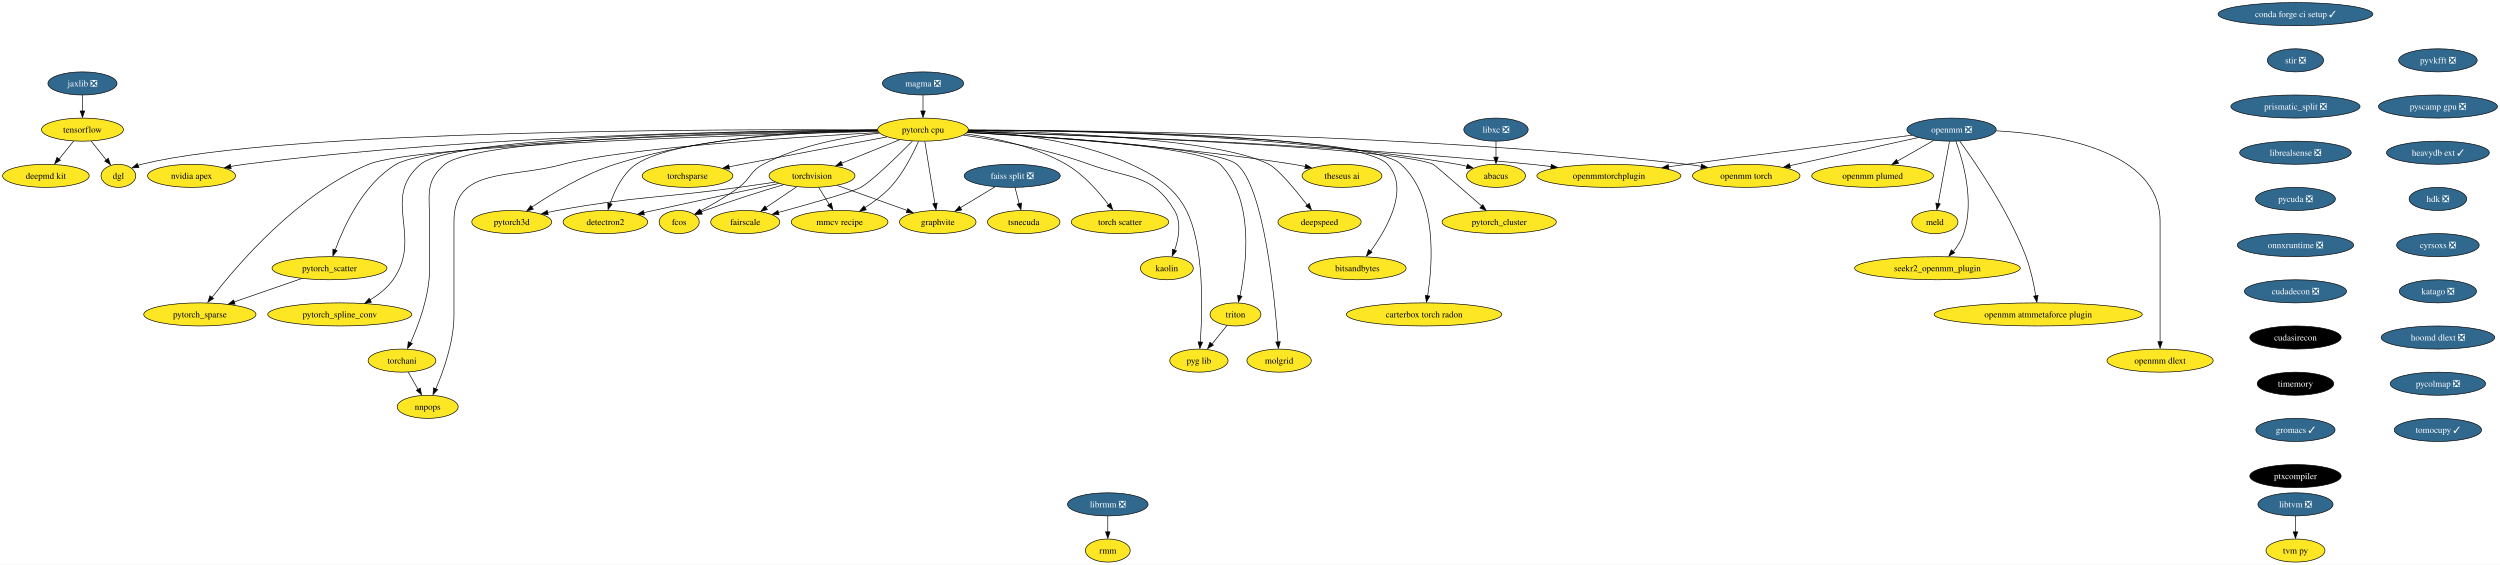
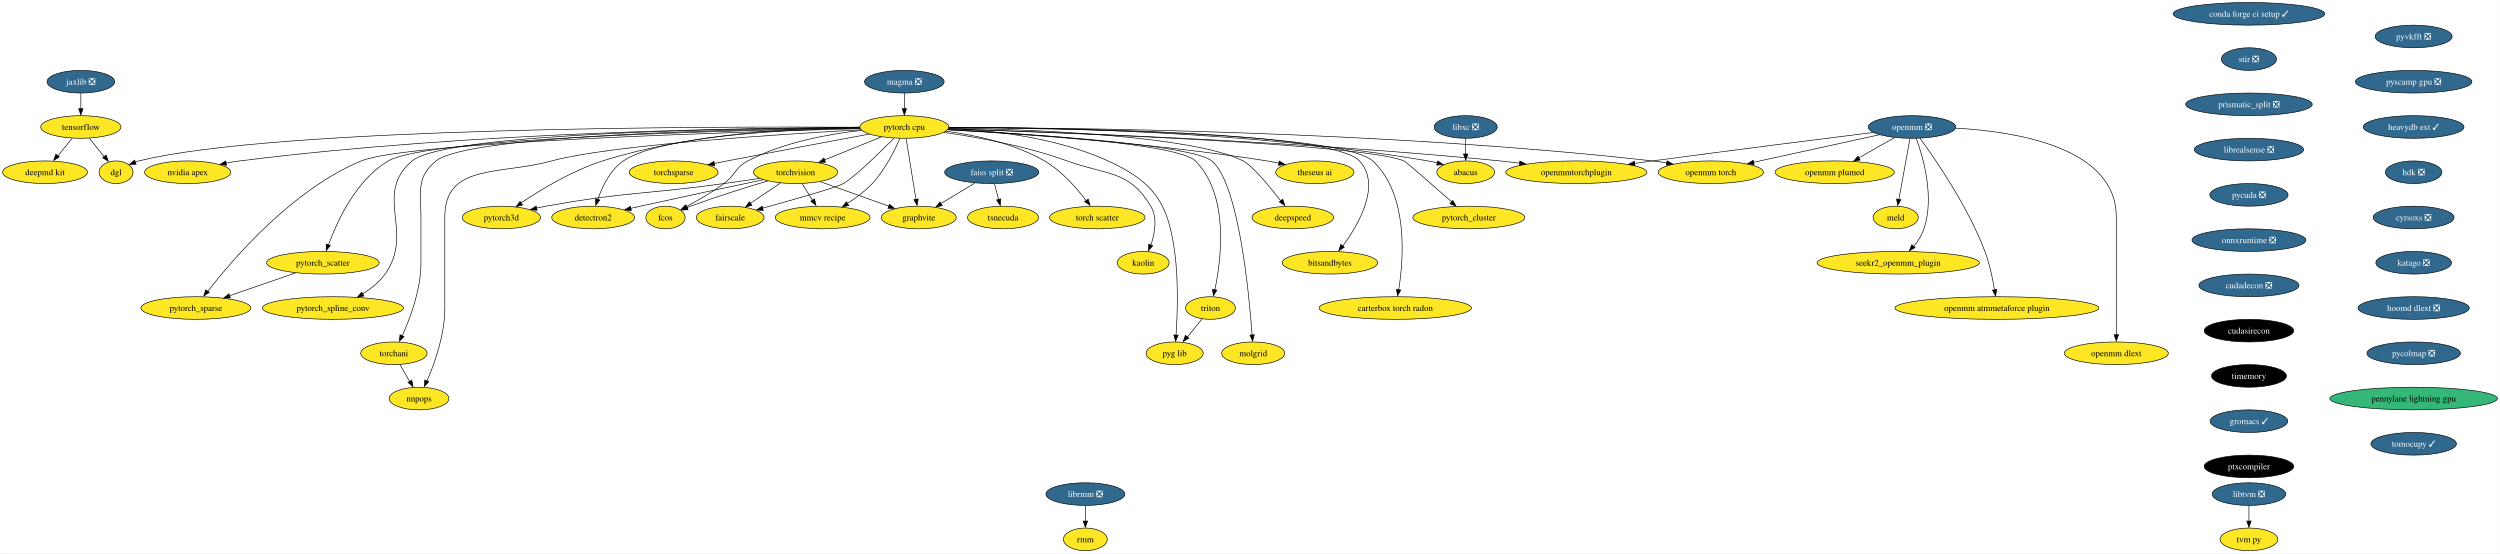
- <svg xmlns="http://www.w3.org/2000/svg" xmlns:xlink="http://www.w3.org/1999/xlink" width="3896pt" height="880pt" viewBox="0.00 0.00 3896.29 880.00">
+ <svg xmlns="http://www.w3.org/2000/svg" xmlns:xlink="http://www.w3.org/1999/xlink" width="3977pt" height="880pt" viewBox="0.00 0.00 3976.80 880.00">
  <g id="graph0" class="graph" transform="scale(1 1) rotate(0) translate(4 876)">
-     <polygon fill="white" stroke="none" points="-4,4 -4,-876 3892.29,-876 3892.29,4 -4,4" />
+     <polygon fill="white" stroke="none" points="-4,4 -4,-876 3972.8,-876 3972.8,4 -4,4" />
    <g id="node1" class="node">
      <g id="a_node1">
        <a xlink:href="https://github.com/conda-forge/torchvision-feedstock" xlink:title="torchvision">
          <ellipse fill="#fde725" stroke="black" cx="1261.52" cy="-602" rx="66.99" ry="18" />
          <text text-anchor="middle" x="1261.52" y="-597.33" font-family="Times,serif" font-size="14.00">torchvision</text>
        </a>
      </g>
    </g>
    <g id="node2" class="node">
      <g id="a_node2">
        <a xlink:href="https://github.com/conda-forge/detectron2-feedstock" xlink:title="detectron2">
          <ellipse fill="#fde725" stroke="black" cx="939.52" cy="-530" rx="65.94" ry="18" />
          <text text-anchor="middle" x="939.52" y="-525.33" font-family="Times,serif" font-size="14.00">detectron2</text>
        </a>
      </g>
    </g>
    <g id="edge1" class="edge">
      <path fill="none" stroke="black" d="M1209.92,-590.11C1159.92,-579.51 1081.97,-562.88 1014.52,-548 1009.56,-546.91 1004.43,-545.76 999.27,-544.61" />
      <polygon fill="black" stroke="black" points="1000.24,-541.02 989.72,-542.24 998.71,-547.85 1000.24,-541.02" />
    </g>
    <g id="node3" class="node">
      <g id="a_node3">
        <a xlink:href="https://github.com/conda-forge/fcos-feedstock" xlink:title="fcos">
          <ellipse fill="#fde725" stroke="black" cx="1054.52" cy="-530" rx="31.22" ry="18" />
          <text text-anchor="middle" x="1054.52" y="-525.33" font-family="Times,serif" font-size="14.00">fcos</text>
        </a>
      </g>
    </g>
    <g id="edge2" class="edge">
      <path fill="none" stroke="black" d="M1217.18,-588.18C1183.3,-578.08 1135.6,-563.21 1094.52,-548 1092.61,-547.29 1090.65,-546.55 1088.69,-545.77" />
      <polygon fill="black" stroke="black" points="1090.49,-542.32 1079.91,-541.8 1087.86,-548.81 1090.49,-542.32" />
    </g>
    <g id="node4" class="node">
      <g id="a_node4">
        <a xlink:href="https://github.com/conda-forge/fairscale-feedstock" xlink:title="fairscale">
          <ellipse fill="#fde725" stroke="black" cx="1157.52" cy="-530" rx="53.84" ry="18" />
          <text text-anchor="middle" x="1157.52" y="-525.33" font-family="Times,serif" font-size="14.00">fairscale</text>
        </a>
      </g>
    </g>
    <g id="edge3" class="edge">
      <path fill="none" stroke="black" d="M1237.4,-584.76C1223.15,-575.18 1204.94,-562.92 1189.51,-552.53" />
      <polygon fill="black" stroke="black" points="1192.04,-549.35 1181.79,-546.67 1188.13,-555.15 1192.04,-549.35" />
    </g>
    <g id="node5" class="node">
      <g id="a_node5">
        <a xlink:href="https://github.com/conda-forge/graphvite-feedstock" xlink:title="graphvite">
          <ellipse fill="#fde725" stroke="black" cx="1457.52" cy="-530" rx="59.63" ry="18" />
          <text text-anchor="middle" x="1457.52" y="-525.33" font-family="Times,serif" font-size="14.00">graphvite</text>
        </a>
      </g>
    </g>
    <g id="edge4" class="edge">
      <path fill="none" stroke="black" d="M1300.71,-587C1332.2,-575.76 1376.53,-559.92 1410.03,-547.96" />
      <polygon fill="black" stroke="black" points="1410.82,-551.04 1419.06,-544.38 1408.46,-544.45 1410.82,-551.04" />
    </g>
    <g id="node6" class="node">
      <g id="a_node6">
        <a xlink:href="https://github.com/conda-forge/mmcv-recipe-feedstock" xlink:title="mmcv recipe">
          <ellipse fill="#fde725" stroke="black" cx="1304.52" cy="-530" rx="75.41" ry="18" />
          <text text-anchor="middle" x="1304.52" y="-525.33" font-family="Times,serif" font-size="14.00">mmcv recipe</text>
        </a>
      </g>
    </g>
    <g id="edge5" class="edge">
      <path fill="none" stroke="black" d="M1271.93,-584.05C1276.82,-576.09 1282.77,-566.41 1288.23,-557.51" />
      <polygon fill="black" stroke="black" points="1291.65,-559.63 1293.91,-549.28 1285.69,-555.96 1291.65,-559.63" />
    </g>
    <g id="node7" class="node">
      <g id="a_node7">
        <a xlink:href="https://github.com/conda-forge/pytorch3d-feedstock" xlink:title="pytorch3d">
          <ellipse fill="#fde725" stroke="black" cx="793.52" cy="-530" rx="62.26" ry="18" />
          <text text-anchor="middle" x="793.52" y="-525.33" font-family="Times,serif" font-size="14.00">pytorch3d</text>
        </a>
      </g>
    </g>
    <g id="edge6" class="edge">
      <path fill="none" stroke="black" d="M1204.43,-592.24C1186.25,-589.52 1166.05,-586.56 1147.52,-584 1021.92,-566.65 989.24,-570.8 864.52,-548 859.56,-547.09 854.42,-546.06 849.29,-544.96" />
      <polygon fill="black" stroke="black" points="850.34,-541.38 839.81,-542.62 848.81,-548.21 850.34,-541.38" />
    </g>
    <g id="node8" class="node">
      <g id="a_node8">
        <a xlink:href="https://github.com/conda-forge/tensorflow-feedstock" xlink:title="tensorflow">
          <ellipse fill="#fde725" stroke="black" cx="124.52" cy="-674" rx="63.84" ry="18" />
          <text text-anchor="middle" x="124.52" y="-669.33" font-family="Times,serif" font-size="14.00">tensorflow</text>
        </a>
      </g>
    </g>
    <g id="node9" class="node">
      <g id="a_node9">
        <a xlink:href="https://github.com/conda-forge/deepmd-kit-feedstock" xlink:title="deepmd kit">
          <ellipse fill="#fde725" stroke="black" cx="67.52" cy="-602" rx="67.52" ry="18" />
          <text text-anchor="middle" x="67.52" y="-597.33" font-family="Times,serif" font-size="14.00">deepmd kit</text>
        </a>
      </g>
    </g>
    <g id="edge7" class="edge">
      <path fill="none" stroke="black" d="M110.72,-656.05C103.93,-647.71 95.6,-637.49 88.08,-628.25" />
      <polygon fill="black" stroke="black" points="90.22,-626.33 81.19,-620.79 84.79,-630.75 90.22,-626.33" />
    </g>
    <g id="node10" class="node">
      <g id="a_node10">
        <a xlink:href="https://github.com/conda-forge/dgl-feedstock" xlink:title="dgl">
          <ellipse fill="#fde725" stroke="black" cx="180.52" cy="-602" rx="27.01" ry="18" />
          <text text-anchor="middle" x="180.52" y="-597.33" font-family="Times,serif" font-size="14.00">dgl</text>
        </a>
      </g>
    </g>
    <g id="edge8" class="edge">
      <path fill="none" stroke="black" d="M138.07,-656.05C145.11,-647.26 153.83,-636.36 161.53,-626.74" />
      <polygon fill="black" stroke="black" points="164.72,-629.35 168.23,-619.36 159.25,-624.98 164.72,-629.35" />
    </g>
    <g id="node11" class="node">
      <g id="a_node11">
        <a xlink:href="https://github.com/conda-forge/conda-forge-ci-setup-feedstock/pull/271" xlink:title="conda forge ci setup ✓">
          <ellipse fill="#31688e" stroke="black" cx="3573.52" cy="-854" rx="120.65" ry="18" />
          <text text-anchor="middle" x="3573.52" y="-849.33" font-family="Times,serif" font-size="14.00" fill="white">conda forge ci setup ✓</text>
        </a>
      </g>
    </g>
    <g id="node12" class="node">
      <g id="a_node12">
        <a xlink:href="https://github.com/conda-forge/stir-feedstock/pull/89" xlink:title="stir ❎">
          <ellipse fill="#31688e" stroke="black" cx="3573.52" cy="-782" rx="43.84" ry="18" />
          <text text-anchor="middle" x="3573.52" y="-777.33" font-family="Times,serif" font-size="14.00" fill="white">stir ❎</text>
        </a>
      </g>
    </g>
    <g id="node34" class="node">
      <g id="a_node34">
        <a xlink:href="https://github.com/conda-forge/prismatic_split-feedstock/pull/44" xlink:title="prismatic_split ❎">
          <ellipse fill="#31688e" stroke="black" cx="3573.52" cy="-710" rx="100.66" ry="18" />
          <text text-anchor="middle" x="3573.52" y="-705.33" font-family="Times,serif" font-size="14.00" fill="white">prismatic_split ❎</text>
        </a>
      </g>
    </g>
    <g id="node13" class="node">
      <g id="a_node13">
        <a xlink:href="https://github.com/conda-forge/pytorch-cpu-feedstock" xlink:title="pytorch cpu">
          <ellipse fill="#fde725" stroke="black" cx="1434.52" cy="-674" rx="70.68" ry="18" />
          <text text-anchor="middle" x="1434.52" y="-669.33" font-family="Times,serif" font-size="14.00">pytorch cpu</text>
        </a>
      </g>
    </g>
    <g id="edge10" class="edge">
      <path fill="none" stroke="black" d="M1397.83,-658.15C1371.5,-647.5 1335.84,-633.07 1307.6,-621.65" />
      <polygon fill="black" stroke="black" points="1309.14,-618.09 1298.56,-617.58 1306.52,-624.58 1309.14,-618.09" />
    </g>
    <g id="edge11" class="edge">
      <path fill="none" stroke="black" d="M1363.79,-672.4C1253.56,-670.2 1047.22,-660.59 987.52,-620 966.47,-605.69 953.87,-579.05 946.9,-558.64" />
      <polygon fill="black" stroke="black" points="950,-557.83 943.67,-549.34 943.32,-559.93 950,-557.83" />
    </g>
    <g id="edge12" class="edge">
      <path fill="none" stroke="black" d="M1366.67,-668.57C1314.59,-662.87 1242.24,-649.82 1185.52,-620 1164.93,-609.17 1166.2,-597.86 1147.52,-584 1128.75,-570.08 1105.99,-557.05 1087.68,-547.39" />
      <polygon fill="black" stroke="black" points="1089.51,-543.88 1079.02,-542.39 1086.29,-550.1 1089.51,-543.88" />
    </g>
    <g id="edge13" class="edge">
      <path fill="none" stroke="black" d="M1417.92,-656.04C1395.2,-633.13 1355.23,-594.01 1337.52,-584 1326.12,-577.56 1258.1,-558.32 1209.04,-544.89" />
      <polygon fill="black" stroke="black" points="1210.14,-541.29 1199.57,-542.03 1208.3,-548.04 1210.14,-541.29" />
    </g>
    <g id="edge14" class="edge">
      <path fill="none" stroke="black" d="M1437.34,-655.59C1441.26,-631.4 1448.39,-587.36 1453.04,-558.65" />
      <polygon fill="black" stroke="black" points="1456.6,-559.54 1454.75,-549.11 1449.69,-558.42 1456.6,-559.54" />
    </g>
    <g id="edge15" class="edge">
      <path fill="none" stroke="black" d="M1427.51,-655.75C1419.13,-636.63 1403.67,-605.63 1383.52,-584 1372.17,-571.83 1357.52,-561.03 1343.93,-552.4" />
      <polygon fill="black" stroke="black" points="1346.09,-549.01 1335.73,-546.79 1342.44,-554.99 1346.09,-549.01" />
    </g>
    <g id="edge16" class="edge">
      <path fill="none" stroke="black" d="M1363.58,-673.78C1268.3,-672.92 1094.76,-664.53 954.52,-620 906.38,-604.71 856.28,-574.35 825.01,-553.37" />
      <polygon fill="black" stroke="black" points="827.17,-549.93 816.93,-547.19 823.23,-555.71 827.17,-549.93" />
    </g>
    <g id="edge17" class="edge">
      <path fill="none" stroke="black" d="M1363.49,-673.58C1137.32,-674.87 435.99,-674.25 216.52,-620 214.72,-619.56 212.9,-619.02 211.09,-618.41" />
      <polygon fill="black" stroke="black" points="212.52,-614.81 201.94,-614.35 209.92,-621.31 212.52,-614.81" />
    </g>
    <g id="node14" class="node">
      <g id="a_node14">
        <a xlink:href="https://github.com/conda-forge/nvidia-apex-feedstock" xlink:title="nvidia apex">
          <ellipse fill="#fde725" stroke="black" cx="294.52" cy="-602" rx="68.57" ry="18" />
          <text text-anchor="middle" x="294.52" y="-597.33" font-family="Times,serif" font-size="14.00">nvidia apex</text>
        </a>
      </g>
    </g>
    <g id="edge18" class="edge">
      <path fill="none" stroke="black" d="M1363.68,-673.15C1193.17,-672.71 746.63,-666.78 377.52,-620 370.36,-619.09 362.9,-617.91 355.51,-616.59" />
      <polygon fill="black" stroke="black" points="356.26,-612.98 345.79,-614.57 354.97,-619.86 356.26,-612.98" />
    </g>
    <g id="node15" class="node">
      <g id="a_node15">
        <a xlink:href="https://github.com/conda-forge/pytorch_cluster-feedstock" xlink:title="pytorch_cluster">
          <ellipse fill="#fde725" stroke="black" cx="2332.52" cy="-530" rx="89.09" ry="18" />
          <text text-anchor="middle" x="2332.52" y="-525.33" font-family="Times,serif" font-size="14.00">pytorch_cluster</text>
        </a>
      </g>
    </g>
    <g id="edge19" class="edge">
      <path fill="none" stroke="black" d="M1504.45,-670.87C1686.11,-665 2163.42,-647.14 2229.52,-620 2231.82,-619.06 2275.55,-580.94 2305.29,-554.9" />
      <polygon fill="black" stroke="black" points="2307.04,-557.14 2312.26,-547.92 2302.43,-551.87 2307.04,-557.14" />
    </g>
    <g id="node16" class="node">
      <g id="a_node16">
        <a xlink:href="https://github.com/conda-forge/pytorch_scatter-feedstock" xlink:title="pytorch_scatter">
          <ellipse fill="#fde725" stroke="black" cx="509.52" cy="-458" rx="89.61" ry="18" />
          <text text-anchor="middle" x="509.52" y="-453.32" font-family="Times,serif" font-size="14.00">pytorch_scatter</text>
        </a>
      </g>
    </g>
    <g id="edge20" class="edge">
      <path fill="none" stroke="black" d="M1363.82,-672.05C1176.51,-669.02 677.38,-657.49 613.52,-620 562.46,-590.02 532.13,-523.94 518.39,-486.42" />
      <polygon fill="black" stroke="black" points="521.42,-485.48 514.8,-477.21 514.81,-487.8 521.42,-485.48" />
    </g>
    <g id="node17" class="node">
      <g id="a_node17">
        <a xlink:href="https://github.com/conda-forge/pytorch_spline_conv-feedstock" xlink:title="pytorch_spline_conv">
          <ellipse fill="#fde725" stroke="black" cx="525.52" cy="-386" rx="112.24" ry="18" />
          <text text-anchor="middle" x="525.52" y="-381.32" font-family="Times,serif" font-size="14.00">pytorch_spline_conv</text>
        </a>
      </g>
    </g>
    <g id="edge21" class="edge">
      <path fill="none" stroke="black" d="M1363.71,-672.91C1181.19,-672.04 705.2,-665.39 651.52,-620 588.71,-566.89 656.21,-507.01 608.52,-440 599.34,-427.1 585.93,-416.59 572.56,-408.44" />
      <polygon fill="black" stroke="black" points="574.79,-405.11 564.37,-403.17 571.31,-411.18 574.79,-405.11" />
    </g>
    <g id="node18" class="node">
      <g id="a_node18">
        <a xlink:href="https://github.com/conda-forge/pytorch_sparse-feedstock" xlink:title="pytorch_sparse">
          <ellipse fill="#fde725" stroke="black" cx="307.52" cy="-386" rx="87.51" ry="18" />
          <text text-anchor="middle" x="307.52" y="-381.32" font-family="Times,serif" font-size="14.00">pytorch_sparse</text>
        </a>
      </g>
    </g>
    <g id="edge22" class="edge">
      <path fill="none" stroke="black" d="M1364.14,-671.31C1171.12,-666.31 642.92,-650.03 570.52,-620 460.71,-574.46 365.68,-463.24 326.56,-412.72" />
      <polygon fill="black" stroke="black" points="328.77,-410.85 319.92,-405.02 323.21,-415.1 328.77,-410.85" />
    </g>
    <g id="node19" class="node">
      <g id="a_node19">
        <a xlink:href="https://github.com/conda-forge/torchani-feedstock" xlink:title="torchani">
          <ellipse fill="#fde725" stroke="black" cx="622.52" cy="-314" rx="52.79" ry="18" />
          <text text-anchor="middle" x="622.52" y="-309.32" font-family="Times,serif" font-size="14.00">torchani</text>
        </a>
      </g>
    </g>
    <g id="edge23" class="edge">
      <path fill="none" stroke="black" d="M1363.7,-672.56C1187.68,-670.82 740.8,-662.26 689.52,-620 657.9,-593.95 665.52,-571.97 665.52,-531 665.52,-531 665.52,-531 665.52,-457 665.52,-415.43 648.43,-369.84 635.8,-341.82" />
      <polygon fill="black" stroke="black" points="638.61,-340.57 631.22,-332.98 632.27,-343.53 638.61,-340.57" />
    </g>
    <g id="node20" class="node">
      <g id="a_node20">
        <a xlink:href="https://github.com/conda-forge/openmm-torch-feedstock" xlink:title="openmm torch">
          <ellipse fill="#fde725" stroke="black" cx="2717.52" cy="-602" rx="83.83" ry="18" />
          <text text-anchor="middle" x="2717.52" y="-597.33" font-family="Times,serif" font-size="14.00">openmm torch</text>
        </a>
      </g>
    </g>
    <g id="edge24" class="edge">
      <path fill="none" stroke="black" d="M1505.53,-673.2C1690.48,-673.01 2201.98,-667.8 2624.52,-620 2631.95,-619.16 2639.67,-618.08 2647.36,-616.87" />
      <polygon fill="black" stroke="black" points="2647.86,-620.17 2657.16,-615.09 2646.73,-613.27 2647.86,-620.17" />
    </g>
    <g id="node21" class="node">
      <g id="a_node21">
        <a xlink:href="https://github.com/conda-forge/torchsparse-feedstock" xlink:title="torchsparse">
          <ellipse fill="#fde725" stroke="black" cx="1067.52" cy="-602" rx="70.68" ry="18" />
          <text text-anchor="middle" x="1067.52" y="-597.33" font-family="Times,serif" font-size="14.00">torchsparse</text>
        </a>
      </g>
    </g>
    <g id="edge25" class="edge">
      <path fill="none" stroke="black" d="M1378.57,-662.68C1321.64,-652.14 1230.89,-635.2 1152.52,-620 1145.93,-618.72 1139.05,-617.37 1132.19,-616.01" />
      <polygon fill="black" stroke="black" points="1132.95,-612.4 1122.46,-613.89 1131.59,-619.27 1132.95,-612.4" />
    </g>
    <g id="node22" class="node">
      <g id="a_node22">
        <a xlink:href="https://github.com/conda-forge/torch-scatter-feedstock" xlink:title="torch scatter">
          <ellipse fill="#fde725" stroke="black" cx="1741.52" cy="-530" rx="75.94" ry="18" />
          <text text-anchor="middle" x="1741.52" y="-525.33" font-family="Times,serif" font-size="14.00">torch scatter</text>
        </a>
      </g>
    </g>
    <g id="edge26" class="edge">
      <path fill="none" stroke="black" d="M1500.67,-667.38C1547.11,-661.1 1609.28,-647.87 1657.52,-620 1684.64,-604.33 1708.38,-577.2 1723.64,-556.99" />
      <polygon fill="black" stroke="black" points="1726.95,-559.4 1730.04,-549.27 1721.3,-555.26 1726.95,-559.4" />
    </g>
    <g id="node23" class="node">
      <g id="a_node23">
        <a xlink:href="https://github.com/conda-forge/kaolin-feedstock" xlink:title="kaolin">
          <ellipse fill="#fde725" stroke="black" cx="1814.52" cy="-458" rx="41.21" ry="18" />
          <text text-anchor="middle" x="1814.52" y="-453.32" font-family="Times,serif" font-size="14.00">kaolin</text>
        </a>
      </g>
    </g>
    <g id="edge27" class="edge">
      <path fill="none" stroke="black" d="M1497.42,-665.41C1550.76,-657.74 1628.72,-643.58 1693.52,-620 1756.68,-597.01 1792.11,-605.75 1826.52,-548 1837.59,-529.41 1833.13,-504.83 1826.73,-486.21" />
      <polygon fill="black" stroke="black" points="1829.68,-485.11 1822.84,-477.02 1823.14,-487.61 1829.68,-485.11" />
    </g>
    <g id="node24" class="node">
      <g id="a_node24">
        <a xlink:href="https://github.com/conda-forge/nnpops-feedstock" xlink:title="nnpops">
          <ellipse fill="#fde725" stroke="black" cx="662.52" cy="-242" rx="47.53" ry="18" />
          <text text-anchor="middle" x="662.52" y="-237.32" font-family="Times,serif" font-size="14.00">nnpops</text>
        </a>
      </g>
    </g>
    <g id="edge28" class="edge">
      <path fill="none" stroke="black" d="M1365.6,-669.5C1236.81,-662.48 964.46,-645.12 873.52,-620 791.31,-597.29 703.52,-616.28 703.52,-531 703.52,-531 703.52,-531 703.52,-385 703.52,-343.59 687.22,-297.96 675.18,-269.88" />
      <polygon fill="black" stroke="black" points="678.07,-268.75 670.81,-261.03 671.66,-271.59 678.07,-268.75" />
    </g>
    <g id="node25" class="node">
      <g id="a_node25">
        <a xlink:href="https://github.com/conda-forge/triton-feedstock" xlink:title="triton">
          <ellipse fill="#fde725" stroke="black" cx="1921.52" cy="-386" rx="39.63" ry="18" />
          <text text-anchor="middle" x="1921.52" y="-381.32" font-family="Times,serif" font-size="14.00">triton</text>
        </a>
      </g>
    </g>
    <g id="edge29" class="edge">
      <path fill="none" stroke="black" d="M1503.65,-669.8C1625.99,-663.45 1870.36,-647.47 1897.52,-620 1951.65,-565.25 1938.84,-464.05 1928.5,-415.04" />
      <polygon fill="black" stroke="black" points="1931.7,-414.31 1926.09,-405.32 1924.87,-415.84 1931.7,-414.31" />
    </g>
    <g id="node26" class="node">
      <g id="a_node26">
        <a xlink:href="https://github.com/conda-forge/openmmtorchplugin-feedstock" xlink:title="openmmtorchplugin">
          <ellipse fill="#fde725" stroke="black" cx="2503.52" cy="-602" rx="112.24" ry="18" />
          <text text-anchor="middle" x="2503.52" y="-597.33" font-family="Times,serif" font-size="14.00">openmmtorchplugin</text>
        </a>
      </g>
    </g>
    <g id="edge30" class="edge">
      <path fill="none" stroke="black" d="M1504.54,-671.09C1661.83,-666.37 2055.03,-652.1 2382.52,-620 2392.55,-619.02 2403.02,-617.81 2413.43,-616.51" />
      <polygon fill="black" stroke="black" points="2413.76,-619.86 2423.23,-615.11 2412.86,-612.92 2413.76,-619.86" />
    </g>
    <g id="node27" class="node">
      <g id="a_node27">
        <a xlink:href="https://github.com/conda-forge/molgrid-feedstock" xlink:title="molgrid">
          <ellipse fill="#fde725" stroke="black" cx="1989.52" cy="-314" rx="50.16" ry="18" />
          <text text-anchor="middle" x="1989.52" y="-309.32" font-family="Times,serif" font-size="14.00">molgrid</text>
        </a>
      </g>
    </g>
    <g id="edge31" class="edge">
      <path fill="none" stroke="black" d="M1503.51,-669.7C1630.63,-663.01 1891.81,-646.23 1923.52,-620 1966.14,-584.75 1982.76,-411.7 1987.74,-343.09" />
      <polygon fill="black" stroke="black" points="1991.29,-343.5 1988.49,-333.28 1984.31,-343.01 1991.29,-343.5" />
    </g>
    <g id="node28" class="node">
      <g id="a_node28">
        <a xlink:href="https://github.com/conda-forge/theseus-ai-feedstock" xlink:title="theseus ai">
          <ellipse fill="#fde725" stroke="black" cx="2087.52" cy="-602" rx="62.26" ry="18" />
          <text text-anchor="middle" x="2087.52" y="-597.33" font-family="Times,serif" font-size="14.00">theseus ai</text>
        </a>
      </g>
    </g>
    <g id="edge32" class="edge">
      <path fill="none" stroke="black" d="M1503.26,-669.55C1611.77,-663.46 1829.16,-648.65 2011.52,-620 2017.68,-619.03 2024.09,-617.86 2030.45,-616.59" />
      <polygon fill="black" stroke="black" points="2031,-619.84 2040.08,-614.38 2029.57,-612.99 2031,-619.84" />
    </g>
    <g id="node29" class="node">
      <g id="a_node29">
        <a xlink:href="https://github.com/conda-forge/pyg-lib-feedstock" xlink:title="pyg lib">
          <ellipse fill="#fde725" stroke="black" cx="1864.52" cy="-314" rx="45.42" ry="18" />
          <text text-anchor="middle" x="1864.52" y="-309.32" font-family="Times,serif" font-size="14.00">pyg lib</text>
        </a>
      </g>
    </g>
    <g id="edge33" class="edge">
      <path fill="none" stroke="black" d="M1505.26,-672.1C1573.07,-668.83 1676.9,-657.39 1758.52,-620 1830.77,-586.9 1853.78,-554.74 1864.52,-476 1870.84,-429.63 1868.89,-375.04 1866.79,-342.82" />
      <polygon fill="black" stroke="black" points="1870.22,-342.75 1866.02,-333.02 1863.24,-343.25 1870.22,-342.75" />
    </g>
    <g id="node30" class="node">
      <g id="a_node30">
        <a xlink:href="https://github.com/conda-forge/deepspeed-feedstock" xlink:title="deepspeed">
          <ellipse fill="#fde725" stroke="black" cx="2052.52" cy="-530" rx="64.89" ry="18" />
          <text text-anchor="middle" x="2052.52" y="-525.33" font-family="Times,serif" font-size="14.00">deepspeed</text>
        </a>
      </g>
    </g>
    <g id="edge34" class="edge">
      <path fill="none" stroke="black" d="M1505.15,-672.38C1632.17,-670.24 1893.41,-660.84 1973.52,-620 1988.13,-612.55 2014.99,-580.13 2033.29,-556.56" />
      <polygon fill="black" stroke="black" points="2036.53,-559.09 2039.85,-549.03 2030.98,-554.83 2036.53,-559.09" />
    </g>
    <g id="node31" class="node">
      <g id="a_node31">
        <a xlink:href="https://github.com/conda-forge/bitsandbytes-feedstock" xlink:title="bitsandbytes">
          <ellipse fill="#fde725" stroke="black" cx="2111.52" cy="-458" rx="75.94" ry="18" />
          <text text-anchor="middle" x="2111.52" y="-453.32" font-family="Times,serif" font-size="14.00">bitsandbytes</text>
        </a>
      </g>
    </g>
    <g id="edge35" class="edge">
      <path fill="none" stroke="black" d="M1505.3,-673.16C1678.87,-672.81 2114.65,-667.2 2158.52,-620 2193.64,-582.21 2157.64,-519.62 2132.13,-484.65" />
      <polygon fill="black" stroke="black" points="2134.42,-482.86 2125.61,-476.97 2128.82,-487.07 2134.42,-482.86" />
    </g>
    <g id="node32" class="node">
      <g id="a_node32">
        <a xlink:href="https://github.com/conda-forge/abacus-feedstock" xlink:title="abacus">
          <ellipse fill="#fde725" stroke="black" cx="2327.52" cy="-602" rx="45.95" ry="18" />
          <text text-anchor="middle" x="2327.52" y="-597.33" font-family="Times,serif" font-size="14.00">abacus</text>
        </a>
      </g>
    </g>
    <g id="edge36" class="edge">
      <path fill="none" stroke="black" d="M1505.59,-673.54C1650.17,-673.53 1988.47,-667.85 2267.52,-620 2272.46,-619.15 2277.58,-618.06 2282.65,-616.83" />
      <polygon fill="black" stroke="black" points="2283.11,-620.06 2291.91,-614.16 2281.35,-613.29 2283.11,-620.06" />
    </g>
    <g id="node33" class="node">
      <g id="a_node33">
        <a xlink:href="https://github.com/conda-forge/carterbox-torch-radon-feedstock" xlink:title="carterbox torch radon">
          <ellipse fill="#fde725" stroke="black" cx="2215.52" cy="-386" rx="121.18" ry="18" />
          <text text-anchor="middle" x="2215.52" y="-381.32" font-family="Times,serif" font-size="14.00">carterbox torch radon</text>
        </a>
      </g>
    </g>
    <g id="edge37" class="edge">
      <path fill="none" stroke="black" d="M1505.3,-672.89C1681.76,-671.93 2130.61,-665.05 2179.52,-620 2236.78,-567.27 2228.83,-464.29 2220.96,-414.83" />
      <polygon fill="black" stroke="black" points="2224.29,-414.55 2219.15,-405.29 2217.39,-415.74 2224.29,-414.55" />
    </g>
    <g id="edge38" class="edge">
      <path fill="none" stroke="black" d="M466.18,-441.98C435.43,-431.33 393.95,-416.95 361.11,-405.57" />
      <polygon fill="black" stroke="black" points="362.38,-401.96 351.78,-401.99 360.08,-408.57 362.38,-401.96" />
    </g>
    <g id="edge39" class="edge">
      <path fill="none" stroke="black" d="M632.2,-296.05C636.82,-287.97 642.45,-278.12 647.6,-269.11" />
      <polygon fill="black" stroke="black" points="651,-271.21 652.92,-260.79 644.92,-267.73 651,-271.21" />
    </g>
    <g id="edge40" class="edge">
      <path fill="none" stroke="black" d="M1908.3,-368.76C1901.35,-360.23 1892.68,-349.58 1884.89,-340.02" />
      <polygon fill="black" stroke="black" points="1887.09,-338.18 1878.06,-332.63 1881.66,-342.6 1887.09,-338.18" />
    </g>
    <g id="node43" class="node">
      <g id="a_node43">
        <a xlink:href="https://github.com/conda-forge/librealsense-feedstock/pull/46" xlink:title="librealsense ❎">
          <ellipse fill="#31688e" stroke="black" cx="3573.52" cy="-638" rx="86.98" ry="18" />
          <text text-anchor="middle" x="3573.52" y="-633.33" font-family="Times,serif" font-size="14.00" fill="white">librealsense ❎</text>
        </a>
      </g>
    </g>
    <g id="node35" class="node">
      <g id="a_node35">
        <a xlink:href="https://github.com/conda-forge/libxc-feedstock/pull/55" xlink:title="libxc ❎">
          <ellipse fill="#31688e" stroke="black" cx="2327.52" cy="-674" rx="50.16" ry="18" />
          <text text-anchor="middle" x="2327.52" y="-669.33" font-family="Times,serif" font-size="14.00" fill="white">libxc ❎</text>
        </a>
      </g>
    </g>
    <g id="edge42" class="edge">
      <path fill="none" stroke="black" d="M2327.52,-655.7C2327.52,-648.24 2327.52,-639.32 2327.52,-630.97" />
      <polygon fill="black" stroke="black" points="2331.02,-631.1 2327.52,-621.1 2324.02,-631.1 2331.02,-631.1" />
    </g>
    <g id="node36" class="node">
      <g id="a_node36">
        <a xlink:href="https://github.com/conda-forge/jaxlib-feedstock/pull/189" xlink:title="jaxlib ❎">
          <ellipse fill="#31688e" stroke="black" cx="124.52" cy="-746" rx="53.84" ry="18" />
          <text text-anchor="middle" x="124.52" y="-741.33" font-family="Times,serif" font-size="14.00" fill="white">jaxlib ❎</text>
        </a>
      </g>
    </g>
    <g id="edge43" class="edge">
      <path fill="none" stroke="black" d="M124.52,-727.7C124.52,-720.24 124.52,-711.32 124.52,-702.97" />
      <polygon fill="black" stroke="black" points="128.02,-703.1 124.52,-693.1 121.02,-703.1 128.02,-703.1" />
    </g>
    <g id="node37" class="node">
      <g id="a_node37">
        <a xlink:href="https://github.com/conda-forge/openmm-feedstock/pull/108" xlink:title="openmm ❎">
          <ellipse fill="#31688e" stroke="black" cx="3037.52" cy="-674" rx="69.62" ry="18" />
          <text text-anchor="middle" x="3037.52" y="-669.33" font-family="Times,serif" font-size="14.00" fill="white">openmm ❎</text>
        </a>
      </g>
    </g>
    <g id="edge44" class="edge">
      <path fill="none" stroke="black" d="M2985.75,-661.68C2931.27,-649.76 2845.26,-630.94 2785.38,-617.84" />
      <polygon fill="black" stroke="black" points="2786.41,-614.27 2775.89,-615.55 2784.91,-621.11 2786.41,-614.27" />
    </g>
    <g id="edge45" class="edge">
      <path fill="none" stroke="black" d="M2975.91,-665.33C2895.18,-655.22 2749.18,-636.76 2624.52,-620 2615.35,-618.77 2605.8,-617.46 2596.26,-616.14" />
      <polygon fill="black" stroke="black" points="2596.9,-612.56 2586.51,-614.65 2595.93,-619.49 2596.9,-612.56" />
    </g>
    <g id="node38" class="node">
      <g id="a_node38">
        <a xlink:href="https://github.com/conda-forge/openmm-plumed-feedstock" xlink:title="openmm plumed">
          <ellipse fill="#fde725" stroke="black" cx="2914.52" cy="-602" rx="94.88" ry="18" />
          <text text-anchor="middle" x="2914.52" y="-597.33" font-family="Times,serif" font-size="14.00">openmm plumed</text>
        </a>
      </g>
    </g>
    <g id="edge46" class="edge">
      <path fill="none" stroke="black" d="M3009.61,-657.12C2992.9,-647.61 2971.43,-635.39 2953.12,-624.97" />
      <polygon fill="black" stroke="black" points="2955.02,-621.46 2944.6,-619.55 2951.56,-627.54 2955.02,-621.46" />
    </g>
    <g id="node39" class="node">
      <g id="a_node39">
        <a xlink:href="https://github.com/conda-forge/meld-feedstock" xlink:title="meld">
          <ellipse fill="#fde725" stroke="black" cx="3011.52" cy="-530" rx="35.95" ry="18" />
          <text text-anchor="middle" x="3011.52" y="-525.33" font-family="Times,serif" font-size="14.00">meld</text>
        </a>
      </g>
    </g>
    <g id="edge47" class="edge">
      <path fill="none" stroke="black" d="M3034.33,-655.59C3029.9,-631.4 3021.84,-587.36 3016.58,-558.65" />
      <polygon fill="black" stroke="black" points="3019.89,-558.32 3014.65,-549.11 3013.01,-559.58 3019.89,-558.32" />
    </g>
    <g id="node40" class="node">
      <g id="a_node40">
        <a xlink:href="https://github.com/conda-forge/seekr2_openmm_plugin-feedstock" xlink:title="seekr2_openmm_plugin">
          <ellipse fill="#fde725" stroke="black" cx="3015.52" cy="-458" rx="129.07" ry="18" />
          <text text-anchor="middle" x="3015.52" y="-453.32" font-family="Times,serif" font-size="14.00">seekr2_openmm_plugin</text>
        </a>
      </g>
    </g>
    <g id="edge48" class="edge">
      <path fill="none" stroke="black" d="M3044.28,-656.03C3055.16,-626.1 3073.72,-562.34 3056.52,-512 3053.09,-501.98 3046.92,-492.38 3040.38,-484.17" />
      <polygon fill="black" stroke="black" points="3042.42,-482.17 3033.26,-476.85 3037.11,-486.73 3042.42,-482.17" />
    </g>
    <g id="node41" class="node">
      <g id="a_node41">
        <a xlink:href="https://github.com/conda-forge/openmm-atmmetaforce-plugin-feedstock" xlink:title="openmm atmmetaforce plugin">
          <ellipse fill="#fde725" stroke="black" cx="3172.52" cy="-386" rx="162.22" ry="18" />
          <text text-anchor="middle" x="3172.52" y="-381.32" font-family="Times,serif" font-size="14.00">openmm atmmetaforce plugin</text>
        </a>
      </g>
    </g>
    <g id="edge49" class="edge">
      <path fill="none" stroke="black" d="M3050.4,-655.84C3074.53,-622.85 3126.51,-547.47 3153.52,-476 3160.99,-456.24 3165.84,-432.84 3168.77,-415" />
      <polygon fill="black" stroke="black" points="3172.37,-415.58 3170.42,-405.17 3165.45,-414.52 3172.37,-415.58" />
    </g>
    <g id="node42" class="node">
      <g id="a_node42">
        <a xlink:href="https://github.com/conda-forge/openmm-dlext-feedstock" xlink:title="openmm dlext">
          <ellipse fill="#fde725" stroke="black" cx="3362.52" cy="-314" rx="82.77" ry="18" />
          <text text-anchor="middle" x="3362.52" y="-309.32" font-family="Times,serif" font-size="14.00">openmm dlext</text>
        </a>
      </g>
    </g>
    <g id="edge50" class="edge">
      <path fill="none" stroke="black" d="M3107.24,-672.15C3202.73,-666.87 3362.52,-641.53 3362.52,-531 3362.52,-531 3362.52,-531 3362.52,-457 3362.52,-417.57 3362.52,-371.97 3362.52,-343.31" />
      <polygon fill="black" stroke="black" points="3366.02,-343.49 3362.52,-333.49 3359.02,-343.49 3366.02,-343.49" />
    </g>
    <g id="node49" class="node">
      <g id="a_node49">
        <a xlink:href="https://github.com/conda-forge/pycuda-feedstock/pull/26" xlink:title="pycuda ❎">
          <ellipse fill="#31688e" stroke="black" cx="3573.52" cy="-566" rx="62.26" ry="18" />
          <text text-anchor="middle" x="3573.52" y="-561.33" font-family="Times,serif" font-size="14.00" fill="white">pycuda ❎</text>
        </a>
      </g>
    </g>
    <g id="node44" class="node">
      <g id="a_node44">
        <a xlink:href="https://github.com/conda-forge/faiss-split-feedstock/pull/69" xlink:title="faiss split ❎">
          <ellipse fill="#31688e" stroke="black" cx="1573.52" cy="-602" rx="74.88" ry="18" />
          <text text-anchor="middle" x="1573.52" y="-597.33" font-family="Times,serif" font-size="14.00" fill="white">faiss split ❎</text>
        </a>
      </g>
    </g>
    <g id="edge52" class="edge">
      <path fill="none" stroke="black" d="M1546.61,-584.76C1530.58,-575.09 1510.03,-562.69 1492.72,-552.24" />
      <polygon fill="black" stroke="black" points="1494.85,-548.84 1484.48,-546.67 1491.23,-554.83 1494.85,-548.84" />
    </g>
    <g id="node45" class="node">
      <g id="a_node45">
        <a xlink:href="https://github.com/conda-forge/tsnecuda-feedstock" xlink:title="tsnecuda">
          <ellipse fill="#fde725" stroke="black" cx="1591.52" cy="-530" rx="56.47" ry="18" />
          <text text-anchor="middle" x="1591.52" y="-525.33" font-family="Times,serif" font-size="14.00">tsnecuda</text>
        </a>
      </g>
    </g>
    <g id="edge53" class="edge">
      <path fill="none" stroke="black" d="M1577.97,-583.7C1579.91,-576.15 1582.23,-567.12 1584.4,-558.68" />
      <polygon fill="black" stroke="black" points="1588.02,-559.66 1587.12,-549.1 1581.24,-557.92 1588.02,-559.66" />
    </g>
    <g id="node46" class="node">
      <g id="a_node46">
        <a xlink:href="https://github.com/conda-forge/libtvm-feedstock/pull/31" xlink:title="libtvm ❎">
          <ellipse fill="#31688e" stroke="black" cx="3573.52" cy="-90" rx="58.57" ry="18" />
          <text text-anchor="middle" x="3573.52" y="-85.33" font-family="Times,serif" font-size="14.00" fill="white">libtvm ❎</text>
        </a>
      </g>
    </g>
    <g id="node47" class="node">
      <g id="a_node47">
        <a xlink:href="https://github.com/conda-forge/tvm-py-feedstock" xlink:title="tvm py">
          <ellipse fill="#fde725" stroke="black" cx="3573.52" cy="-18" rx="45.95" ry="18" />
          <text text-anchor="middle" x="3573.52" y="-13.32" font-family="Times,serif" font-size="14.00">tvm py</text>
        </a>
      </g>
    </g>
    <g id="edge54" class="edge">
      <path fill="none" stroke="black" d="M3573.52,-71.7C3573.52,-64.24 3573.52,-55.32 3573.52,-46.97" />
      <polygon fill="black" stroke="black" points="3577.02,-47.1 3573.52,-37.1 3570.02,-47.1 3577.02,-47.1" />
    </g>
    <g id="node48" class="node">
      <g id="a_node48">
        <a xlink:href="https://github.com/conda-forge/magma-feedstock/pull/34" xlink:title="magma ❎">
          <ellipse fill="#31688e" stroke="black" cx="1434.52" cy="-746" rx="63.31" ry="18" />
          <text text-anchor="middle" x="1434.52" y="-741.33" font-family="Times,serif" font-size="14.00" fill="white">magma ❎</text>
        </a>
      </g>
    </g>
    <g id="edge55" class="edge">
      <path fill="none" stroke="black" d="M1434.52,-727.7C1434.52,-720.24 1434.52,-711.32 1434.52,-702.97" />
      <polygon fill="black" stroke="black" points="1438.02,-703.1 1434.52,-693.1 1431.02,-703.1 1438.02,-703.1" />
    </g>
    <g id="node50" class="node">
      <g id="a_node50">
        <a xlink:href="https://github.com/conda-forge/onnxruntime-feedstock/pull/69" xlink:title="onnxruntime ❎">
          <ellipse fill="#31688e" stroke="black" cx="3573.52" cy="-494" rx="90.67" ry="18" />
          <text text-anchor="middle" x="3573.52" y="-489.32" font-family="Times,serif" font-size="14.00" fill="white">onnxruntime ❎</text>
        </a>
      </g>
    </g>
    <g id="node53" class="node">
      <g id="a_node53">
        <a xlink:href="https://github.com/conda-forge/cudadecon-feedstock/pull/21" xlink:title="cudadecon ❎">
          <ellipse fill="#31688e" stroke="black" cx="3573.52" cy="-422" rx="79.62" ry="18" />
          <text text-anchor="middle" x="3573.52" y="-417.32" font-family="Times,serif" font-size="14.00" fill="white">cudadecon ❎</text>
        </a>
      </g>
    </g>
    <g id="node51" class="node">
      <g id="a_node51">
        <a xlink:href="https://github.com/conda-forge/librmm-feedstock/pull/51" xlink:title="librmm ❎">
          <ellipse fill="#31688e" stroke="black" cx="1722.52" cy="-90" rx="62.78" ry="18" />
          <text text-anchor="middle" x="1722.52" y="-85.33" font-family="Times,serif" font-size="14.00" fill="white">librmm ❎</text>
        </a>
      </g>
    </g>
    <g id="node52" class="node">
      <g id="a_node52">
        <a xlink:href="https://github.com/conda-forge/rmm-feedstock" xlink:title="rmm">
          <ellipse fill="#fde725" stroke="black" cx="1722.52" cy="-18" rx="34.9" ry="18" />
          <text text-anchor="middle" x="1722.52" y="-13.32" font-family="Times,serif" font-size="14.00">rmm</text>
        </a>
      </g>
    </g>
    <g id="edge58" class="edge">
      <path fill="none" stroke="black" d="M1722.52,-71.7C1722.52,-64.24 1722.52,-55.32 1722.52,-46.97" />
      <polygon fill="black" stroke="black" points="1726.02,-47.1 1722.52,-37.1 1719.02,-47.1 1726.02,-47.1" />
    </g>
    <g id="node54" class="node">
      <g id="a_node54">
        <a xlink:href="https://github.com/conda-forge/cudasirecon-feedstock" xlink:title="cudasirecon">
          <ellipse fill="#000000" stroke="black" cx="3573.52" cy="-350" rx="71.2" ry="18" />
          <text text-anchor="middle" x="3573.52" y="-345.32" font-family="Times,serif" font-size="14.00" fill="white">cudasirecon</text>
        </a>
      </g>
    </g>
    <g id="node55" class="node">
      <g id="a_node55">
        <a xlink:href="https://github.com/conda-forge/timemory-feedstock" xlink:title="timemory">
          <ellipse fill="#000000" stroke="black" cx="3573.52" cy="-278" rx="59.63" ry="18" />
          <text text-anchor="middle" x="3573.52" y="-273.32" font-family="Times,serif" font-size="14.00" fill="white">timemory</text>
        </a>
      </g>
    </g>
    <g id="node56" class="node">
      <g id="a_node56">
        <a xlink:href="https://github.com/conda-forge/gromacs-feedstock/pull/20" xlink:title="gromacs ✓">
          <ellipse fill="#31688e" stroke="black" cx="3573.52" cy="-206" rx="61.73" ry="18" />
          <text text-anchor="middle" x="3573.52" y="-201.33" font-family="Times,serif" font-size="14.00" fill="white">gromacs ✓</text>
        </a>
      </g>
    </g>
    <g id="node57" class="node">
      <g id="a_node57">
        <a xlink:href="https://github.com/conda-forge/ptxcompiler-feedstock" xlink:title="ptxcompiler">
          <ellipse fill="#000000" stroke="black" cx="3573.52" cy="-134" rx="71.2" ry="18" />
          <text text-anchor="middle" x="3573.52" y="-129.32" font-family="Times,serif" font-size="14.00" fill="white">ptxcompiler</text>
        </a>
      </g>
    </g>
    <g id="node58" class="node">
      <g id="a_node58">
        <a xlink:href="https://github.com/conda-forge/pyvkfft-feedstock/pull/15" xlink:title="pyvkfft ❎">
-           <ellipse fill="#31688e" stroke="black" cx="3795.52" cy="-782" rx="61.2" ry="18" />
-           <text text-anchor="middle" x="3795.52" y="-777.33" font-family="Times,serif" font-size="14.00" fill="white">pyvkfft ❎</text>
+           <ellipse fill="#31688e" stroke="black" cx="3835.52" cy="-818" rx="61.2" ry="18" />
+           <text text-anchor="middle" x="3835.52" y="-813.33" font-family="Times,serif" font-size="14.00" fill="white">pyvkfft ❎</text>
        </a>
      </g>
    </g>
    <g id="node59" class="node">
      <g id="a_node59">
        <a xlink:href="https://github.com/conda-forge/pyscamp-gpu-feedstock/pull/7" xlink:title="pyscamp gpu ❎">
-           <ellipse fill="#31688e" stroke="black" cx="3795.52" cy="-710" rx="92.77" ry="18" />
-           <text text-anchor="middle" x="3795.52" y="-705.33" font-family="Times,serif" font-size="14.00" fill="white">pyscamp gpu ❎</text>
+           <ellipse fill="#31688e" stroke="black" cx="3835.52" cy="-746" rx="92.77" ry="18" />
+           <text text-anchor="middle" x="3835.52" y="-741.33" font-family="Times,serif" font-size="14.00" fill="white">pyscamp gpu ❎</text>
        </a>
      </g>
    </g>
    <g id="node60" class="node">
      <g id="a_node60">
        <a xlink:href="https://github.com/conda-forge/heavydb-ext-feedstock/pull/53" xlink:title="heavydb ext ✓">
-           <ellipse fill="#31688e" stroke="black" cx="3795.52" cy="-638" rx="80.14" ry="18" />
-           <text text-anchor="middle" x="3795.52" y="-633.33" font-family="Times,serif" font-size="14.00" fill="white">heavydb ext ✓</text>
+           <ellipse fill="#31688e" stroke="black" cx="3835.52" cy="-674" rx="80.14" ry="18" />
+           <text text-anchor="middle" x="3835.52" y="-669.33" font-family="Times,serif" font-size="14.00" fill="white">heavydb ext ✓</text>
        </a>
      </g>
    </g>
    <g id="node61" class="node">
      <g id="a_node61">
        <a xlink:href="https://github.com/conda-forge/hdk-feedstock/pull/34" xlink:title="hdk ❎">
-           <ellipse fill="#31688e" stroke="black" cx="3795.52" cy="-566" rx="44.9" ry="18" />
-           <text text-anchor="middle" x="3795.52" y="-561.33" font-family="Times,serif" font-size="14.00" fill="white">hdk ❎</text>
+           <ellipse fill="#31688e" stroke="black" cx="3835.52" cy="-602" rx="44.9" ry="18" />
+           <text text-anchor="middle" x="3835.52" y="-597.33" font-family="Times,serif" font-size="14.00" fill="white">hdk ❎</text>
        </a>
      </g>
    </g>
    <g id="node62" class="node">
      <g id="a_node62">
        <a xlink:href="https://github.com/conda-forge/cyrsoxs-feedstock/pull/12" xlink:title="cyrsoxs ❎">
-           <ellipse fill="#31688e" stroke="black" cx="3795.52" cy="-494" rx="64.36" ry="18" />
-           <text text-anchor="middle" x="3795.52" y="-489.32" font-family="Times,serif" font-size="14.00" fill="white">cyrsoxs ❎</text>
+           <ellipse fill="#31688e" stroke="black" cx="3835.52" cy="-530" rx="64.36" ry="18" />
+           <text text-anchor="middle" x="3835.52" y="-525.33" font-family="Times,serif" font-size="14.00" fill="white">cyrsoxs ❎</text>
        </a>
      </g>
    </g>
    <g id="node63" class="node">
      <g id="a_node63">
        <a xlink:href="https://github.com/conda-forge/katago-feedstock/pull/6" xlink:title="katago ❎">
-           <ellipse fill="#31688e" stroke="black" cx="3795.52" cy="-422" rx="60.15" ry="18" />
-           <text text-anchor="middle" x="3795.52" y="-417.32" font-family="Times,serif" font-size="14.00" fill="white">katago ❎</text>
+           <ellipse fill="#31688e" stroke="black" cx="3835.52" cy="-458" rx="60.15" ry="18" />
+           <text text-anchor="middle" x="3835.52" y="-453.32" font-family="Times,serif" font-size="14.00" fill="white">katago ❎</text>
        </a>
      </g>
    </g>
    <g id="node64" class="node">
      <g id="a_node64">
        <a xlink:href="https://github.com/conda-forge/hoomd-dlext-feedstock/pull/8" xlink:title="hoomd dlext ❎">
-           <ellipse fill="#31688e" stroke="black" cx="3795.52" cy="-350" rx="88.56" ry="18" />
-           <text text-anchor="middle" x="3795.52" y="-345.32" font-family="Times,serif" font-size="14.00" fill="white">hoomd dlext ❎</text>
+           <ellipse fill="#31688e" stroke="black" cx="3835.52" cy="-386" rx="88.56" ry="18" />
+           <text text-anchor="middle" x="3835.52" y="-381.32" font-family="Times,serif" font-size="14.00" fill="white">hoomd dlext ❎</text>
        </a>
      </g>
    </g>
    <g id="node65" class="node">
      <g id="a_node65">
        <a xlink:href="https://github.com/conda-forge/pycolmap-feedstock/pull/8" xlink:title="pycolmap ❎">
-           <ellipse fill="#31688e" stroke="black" cx="3795.52" cy="-278" rx="74.36" ry="18" />
-           <text text-anchor="middle" x="3795.52" y="-273.32" font-family="Times,serif" font-size="14.00" fill="white">pycolmap ❎</text>
+           <ellipse fill="#31688e" stroke="black" cx="3835.52" cy="-314" rx="74.36" ry="18" />
+           <text text-anchor="middle" x="3835.52" y="-309.32" font-family="Times,serif" font-size="14.00" fill="white">pycolmap ❎</text>
        </a>
      </g>
    </g>
    <g id="node66" class="node">
      <g id="a_node66">
+         <a xlink:href="https://github.com/conda-forge/pennylane-lightning-gpu-feedstock" xlink:title="pennylane lightning gpu">
+           <ellipse fill="#35b779" stroke="black" cx="3835.52" cy="-242" rx="133.28" ry="18" />
+           <text text-anchor="middle" x="3835.52" y="-237.32" font-family="Times,serif" font-size="14.00">pennylane lightning gpu</text>
+         </a>
+       </g>
+     </g>
+     <g id="node67" class="node">
+       <g id="a_node67">
        <a xlink:href="https://github.com/conda-forge/tomocupy-feedstock/pull/18" xlink:title="tomocupy ✓">
-           <ellipse fill="#31688e" stroke="black" cx="3795.52" cy="-206" rx="68.04" ry="18" />
-           <text text-anchor="middle" x="3795.52" y="-201.32" font-family="Times,serif" font-size="14.00" fill="white">tomocupy ✓</text>
+           <ellipse fill="#31688e" stroke="black" cx="3835.52" cy="-170" rx="68.04" ry="18" />
+           <text text-anchor="middle" x="3835.52" y="-165.32" font-family="Times,serif" font-size="14.00" fill="white">tomocupy ✓</text>
        </a>
      </g>
    </g>
  </g>
</svg>
